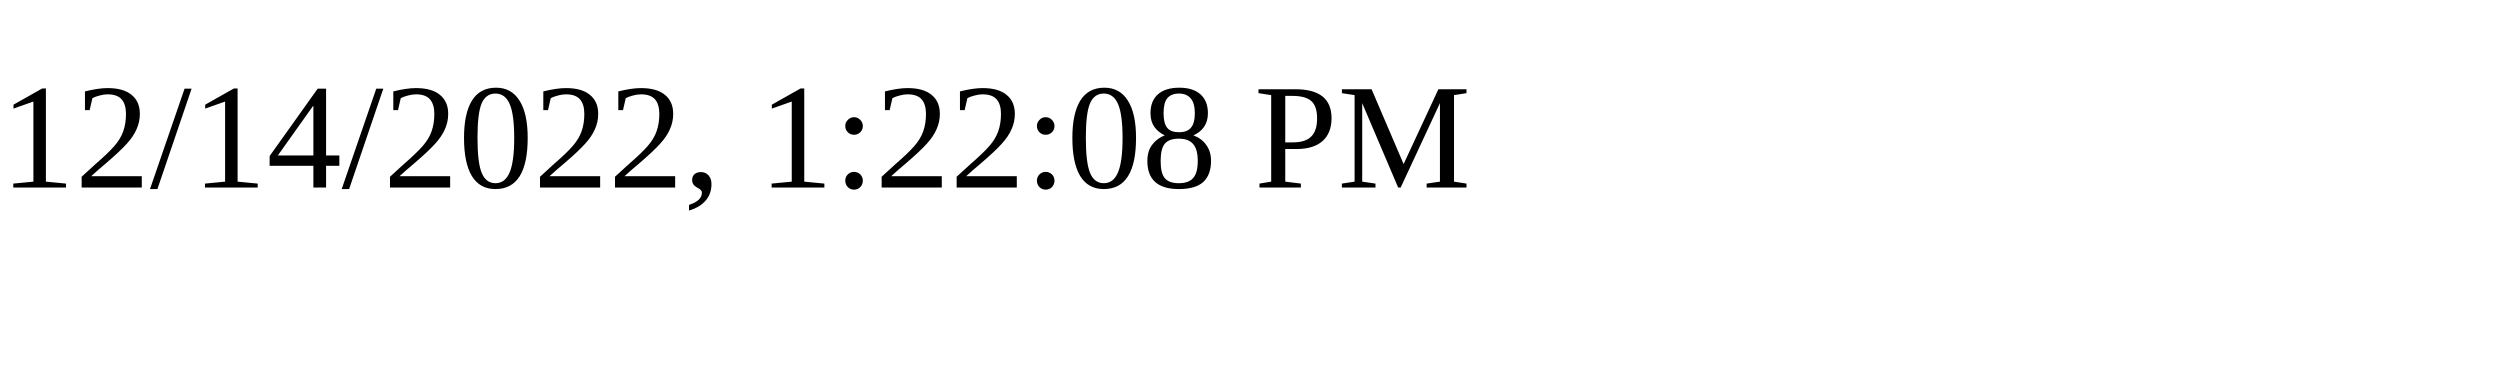
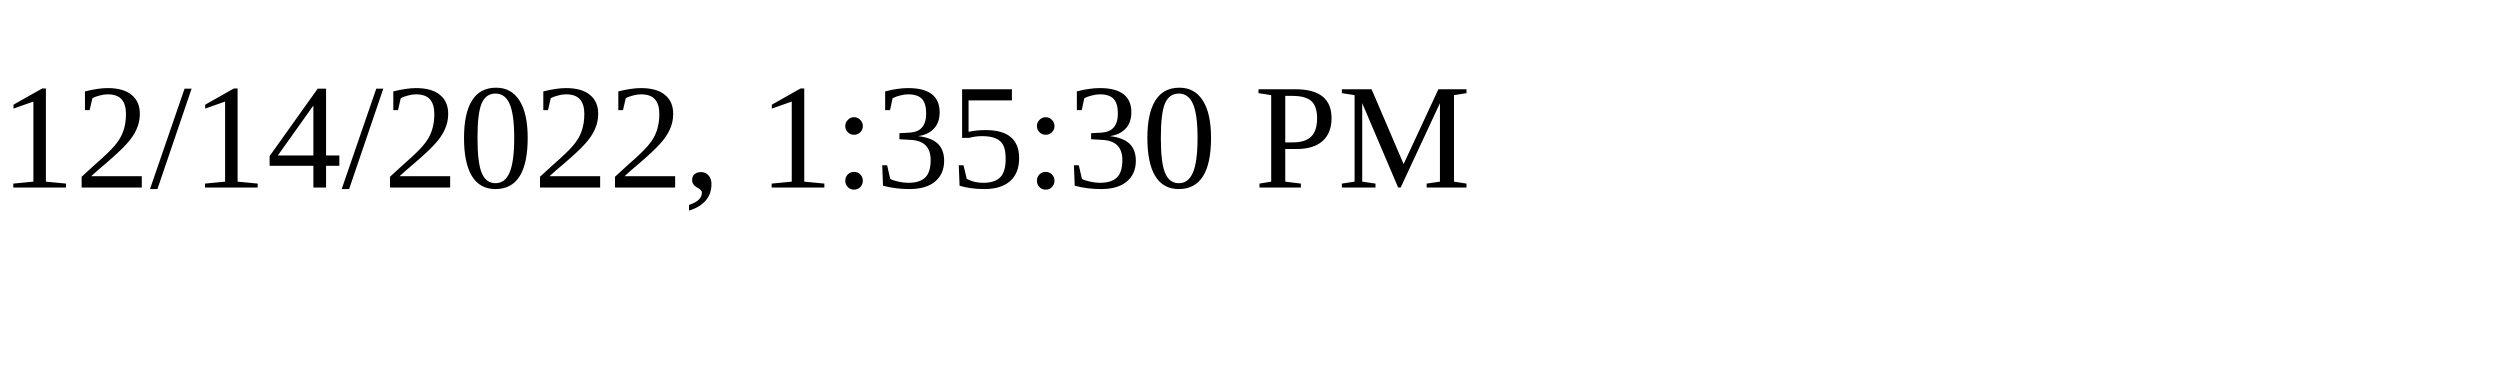
<svg xmlns="http://www.w3.org/2000/svg" height="30" width="200">
-   <text x="0" y="15">12/14/2022, 1:22:08 PM</text>
+   <text x="0" y="15">12/14/2022, 1:35:30 PM</text>
</svg>
